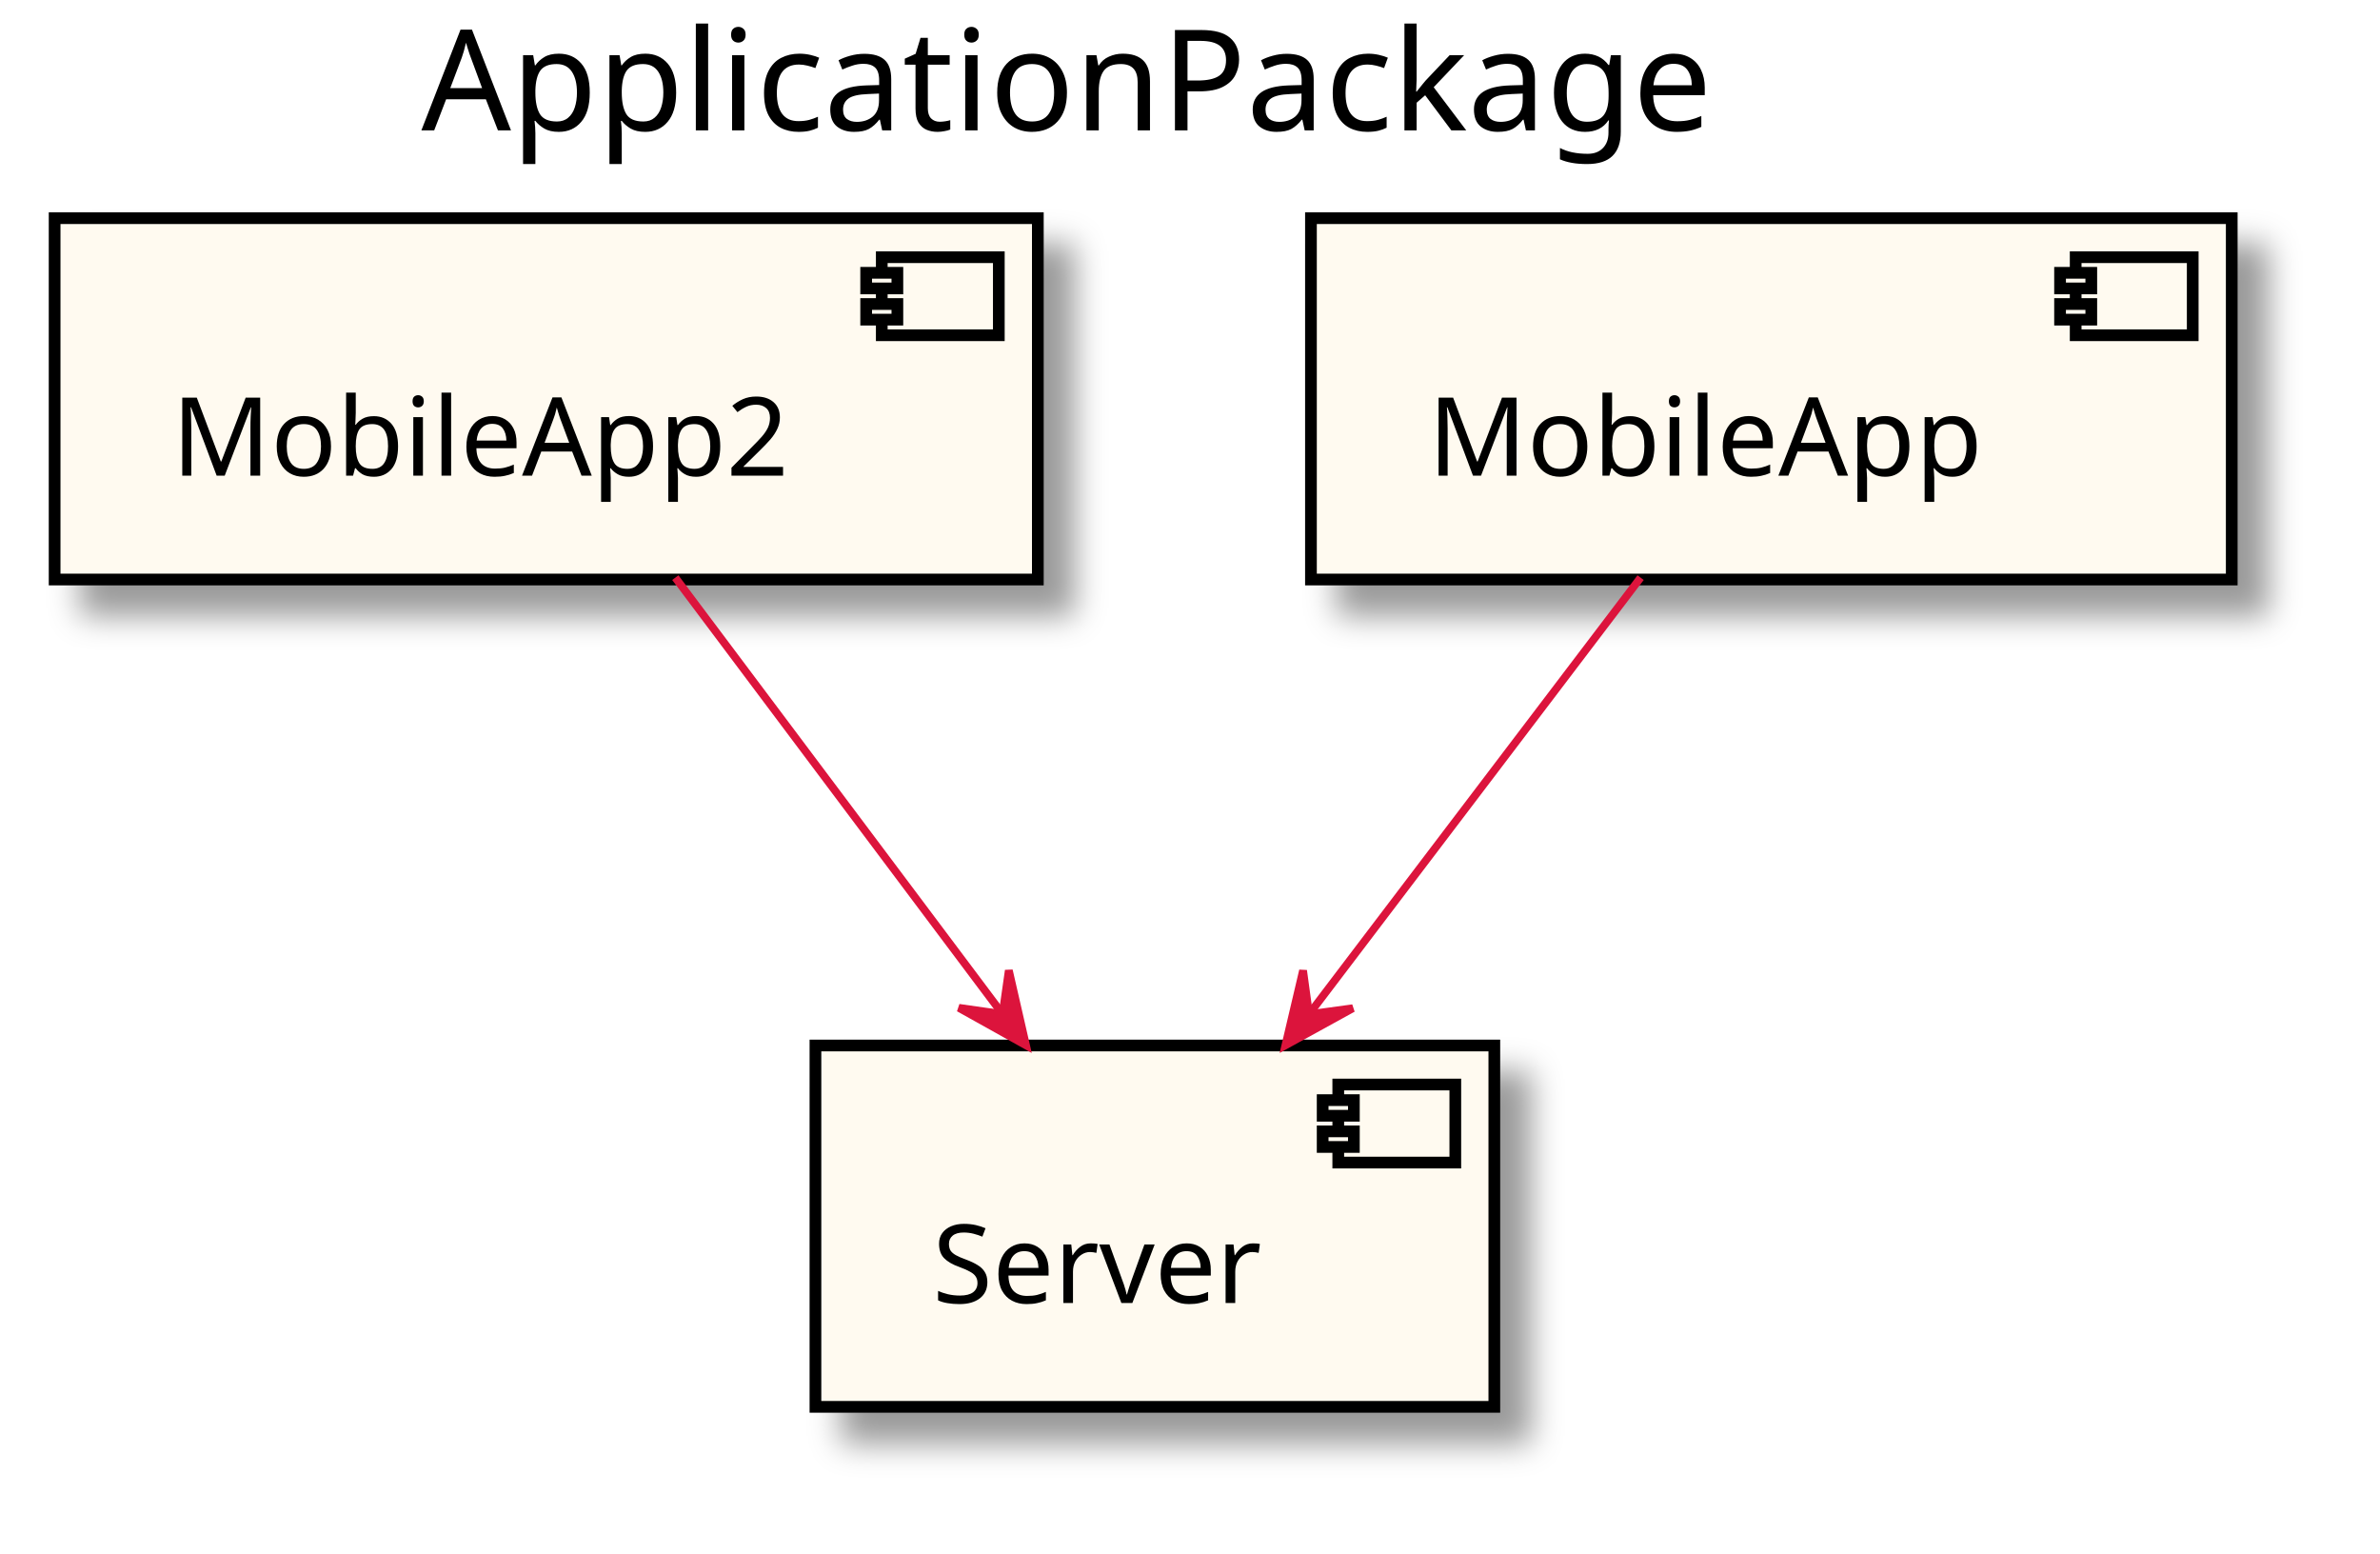
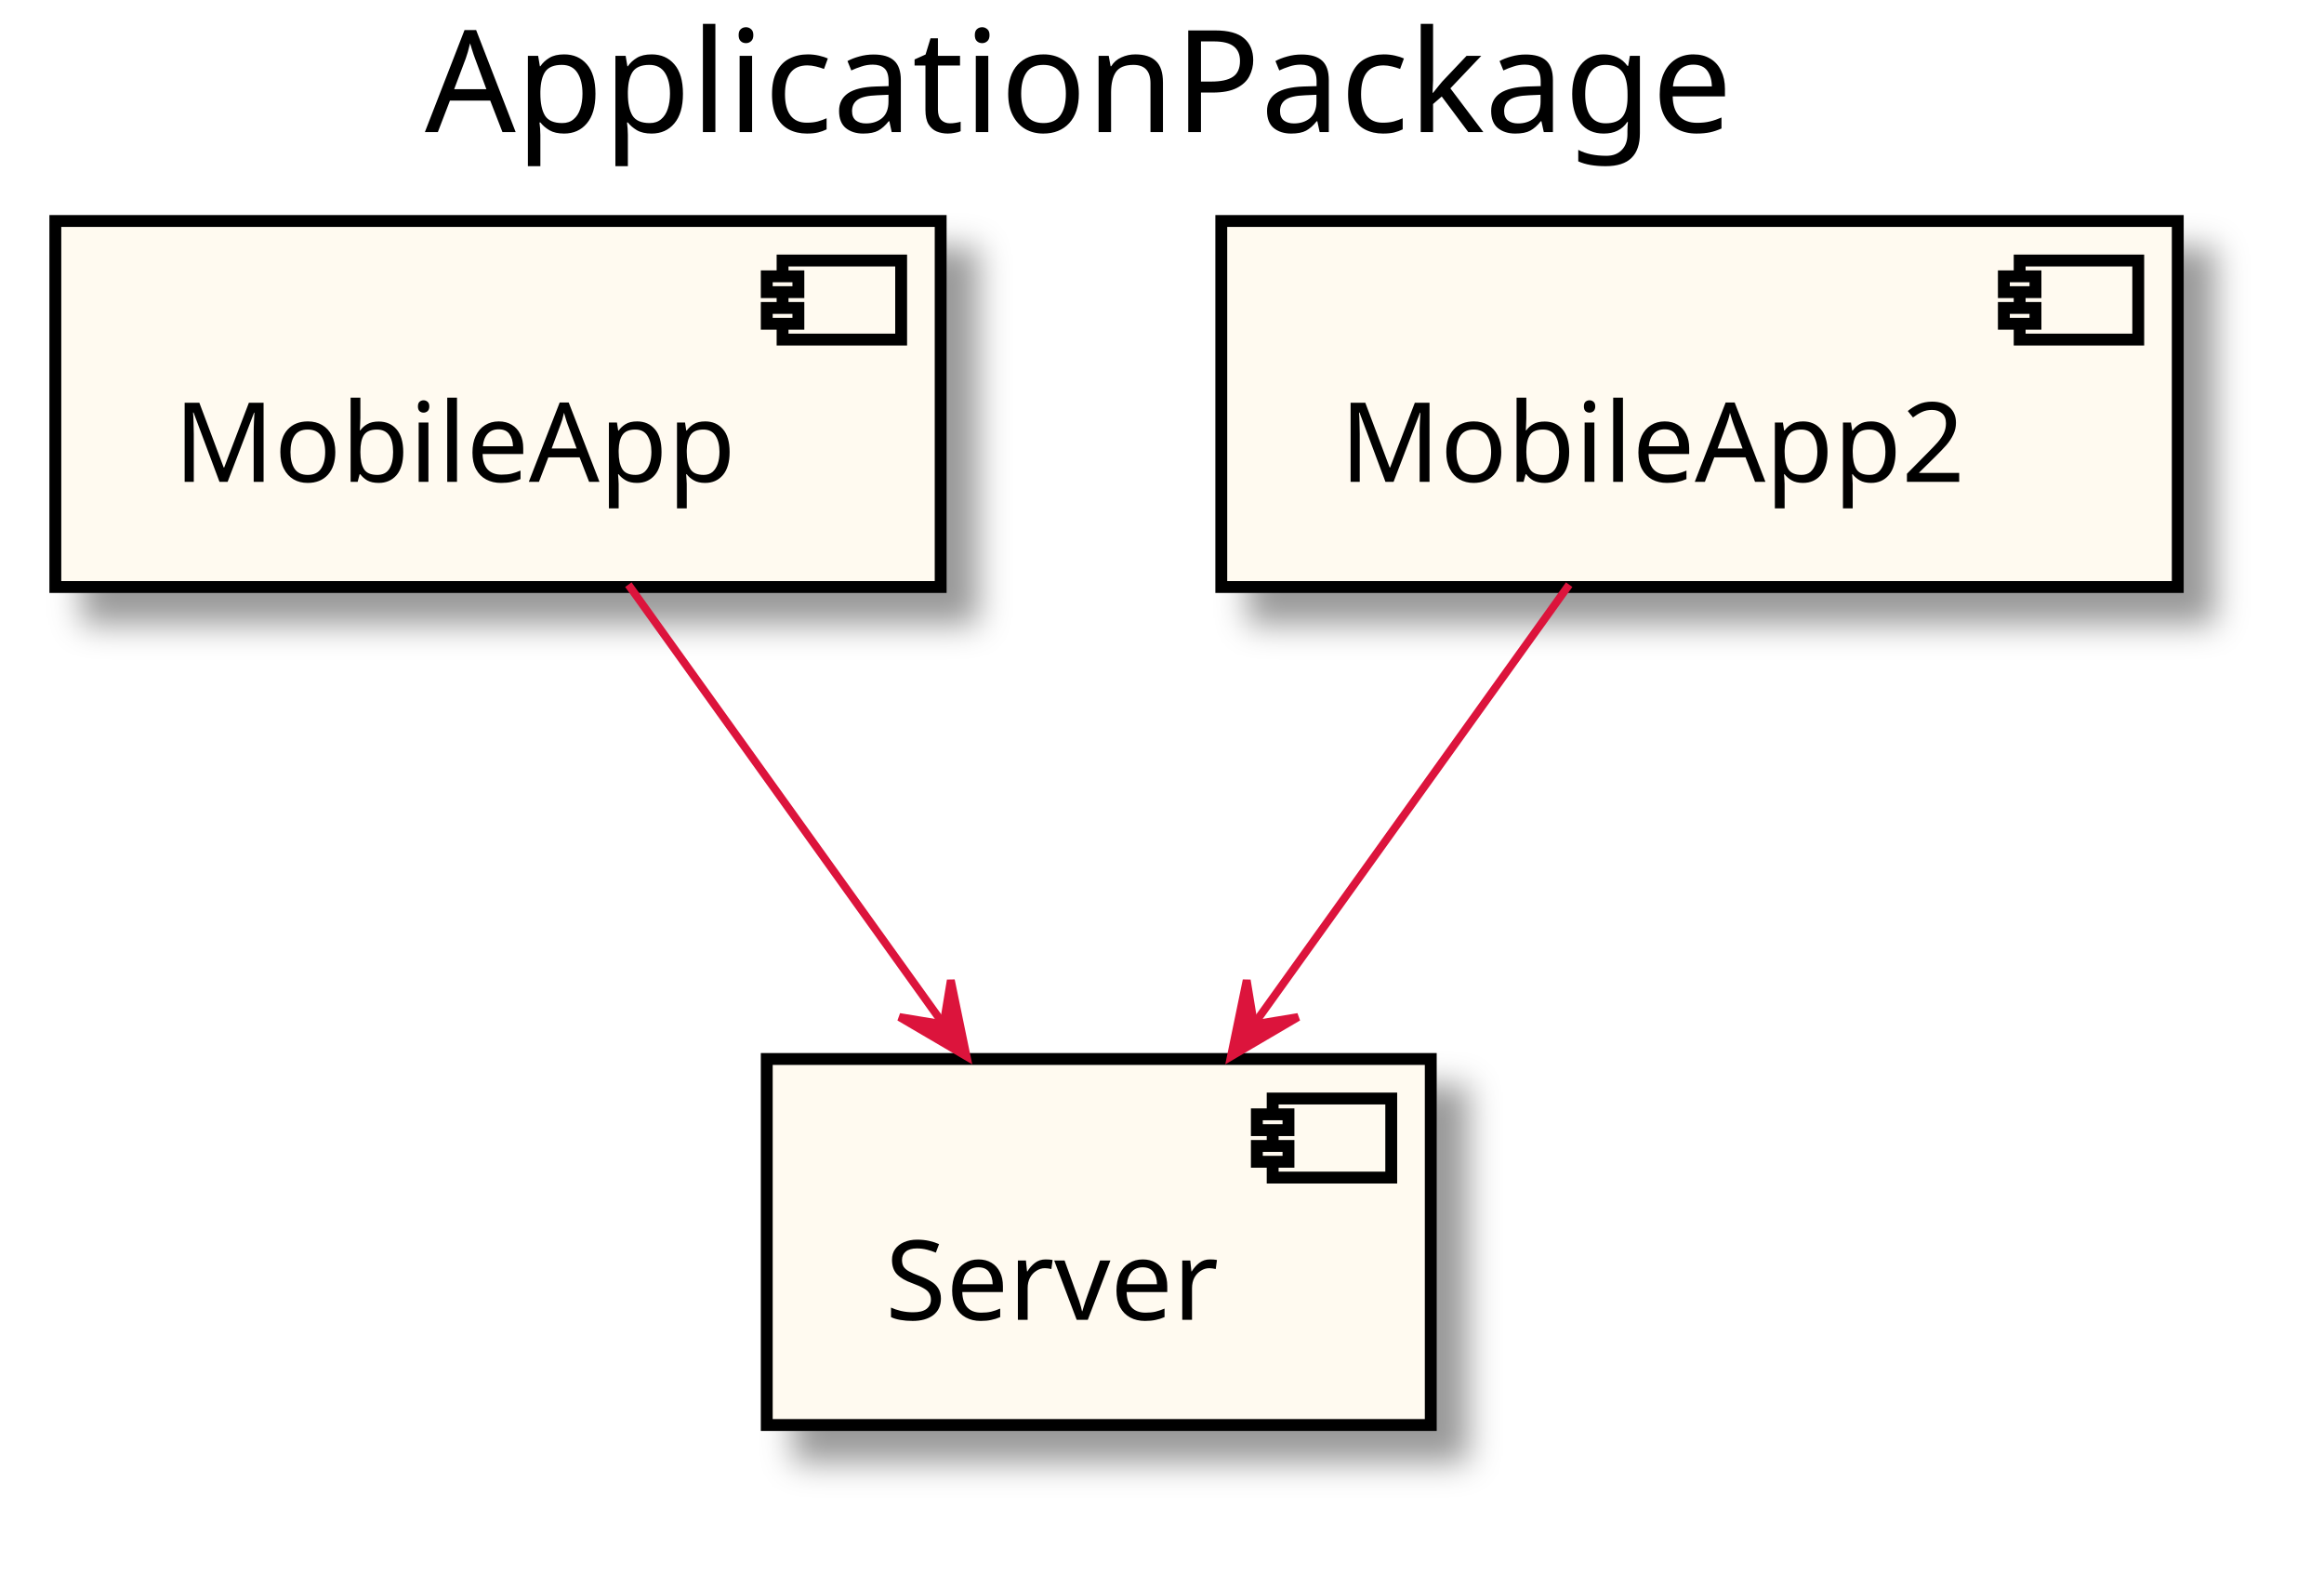
- <svg xmlns="http://www.w3.org/2000/svg" contentScriptType="application/ecmascript" contentStyleType="text/css" height="199px" preserveAspectRatio="none" style="width:305px;height:199px;" version="1.1" viewBox="0 0 305 199" width="305px" zoomAndPan="magnify">
+ <svg xmlns="http://www.w3.org/2000/svg" contentScriptType="application/ecmascript" contentStyleType="text/css" height="199px" preserveAspectRatio="none" style="width:294px;height:199px;" version="1.1" viewBox="0 0 294 199" width="294px" zoomAndPan="magnify">
  <defs>
-     <filter height="300%" id="f18xrth5joaidx" width="300%" x="-1" y="-1">
+     <filter height="300%" id="fxyseq1370ypt" width="300%" x="-1" y="-1">
      <feGaussianBlur result="blurOut" stdDeviation="2.0" />
      <feColorMatrix in="blurOut" result="blurOut2" type="matrix" values="0 0 0 0 0 0 0 0 0 0 0 0 0 0 0 0 0 0 .4 0" />
      <feOffset dx="4.0" dy="4.0" in="blurOut2" result="blurOut3" />
      <feBlend in="SourceGraphic" in2="blurOut3" mode="normal" />
    </filter>
  </defs>
  <g>
-     <text fill="#000000" font-family="sans-serif" font-size="18" lengthAdjust="spacingAndGlyphs" textLength="179" x="54" y="16.708">ApplicationPackage</text>
-     <rect fill="#FFFAF0" filter="url(#f18xrth5joaidx)" height="46.297" style="stroke: #000000; stroke-width: 1.5;" width="126" x="7" y="27.953" />
-     <rect fill="#FFFAF0" height="10" style="stroke: #000000; stroke-width: 1.5;" width="15" x="113" y="32.953" />
-     <rect fill="#FFFAF0" height="2" style="stroke: #000000; stroke-width: 1.5;" width="4" x="111" y="34.953" />
-     <rect fill="#FFFAF0" height="2" style="stroke: #000000; stroke-width: 1.5;" width="4" x="111" y="38.953" />
-     <text fill="#000000" font-family="sans-serif" font-size="14" lengthAdjust="spacingAndGlyphs" textLength="86" x="22" y="60.948">MobileApp2</text>
-     <rect fill="#FFFAF0" filter="url(#f18xrth5joaidx)" height="46.297" style="stroke: #000000; stroke-width: 1.5;" width="87" x="104.5" y="133.953" />
-     <rect fill="#FFFAF0" height="10" style="stroke: #000000; stroke-width: 1.5;" width="15" x="171.5" y="138.953" />
-     <rect fill="#FFFAF0" height="2" style="stroke: #000000; stroke-width: 1.5;" width="4" x="169.5" y="140.953" />
-     <rect fill="#FFFAF0" height="2" style="stroke: #000000; stroke-width: 1.5;" width="4" x="169.5" y="144.953" />
-     <text fill="#000000" font-family="sans-serif" font-size="14" lengthAdjust="spacingAndGlyphs" textLength="47" x="119.5" y="166.948">Server</text>
-     <rect fill="#FFFAF0" filter="url(#f18xrth5joaidx)" height="46.297" style="stroke: #000000; stroke-width: 1.5;" width="118" x="168" y="27.953" />
-     <rect fill="#FFFAF0" height="10" style="stroke: #000000; stroke-width: 1.5;" width="15" x="266" y="32.953" />
-     <rect fill="#FFFAF0" height="2" style="stroke: #000000; stroke-width: 1.5;" width="4" x="264" y="34.953" />
-     <rect fill="#FFFAF0" height="2" style="stroke: #000000; stroke-width: 1.5;" width="4" x="264" y="38.953" />
-     <text fill="#000000" font-family="sans-serif" font-size="14" lengthAdjust="spacingAndGlyphs" textLength="78" x="183" y="60.948">MobileApp</text>
-     <path d="M86.542,74.009 C98.745,90.279 115.397,112.483 128.29,129.673 " fill="none" id="_0-&gt;_1" style="stroke: #DC143C; stroke-width: 1.0;" />
-     <polygon fill="#DC143C" points="131.482,133.929,129.282,124.329,128.482,129.929,122.882,129.129,131.482,133.929" style="stroke: #DC143C; stroke-width: 1.0;" />
-     <path d="M210.246,74.009 C197.887,90.279 181.021,112.483 167.963,129.673 " fill="none" id="_2-&gt;_1" style="stroke: #DC143C; stroke-width: 1.0;" />
-     <polygon fill="#DC143C" points="164.73,133.929,173.359,129.182,167.755,129.948,166.989,124.343,164.73,133.929" style="stroke: #DC143C; stroke-width: 1.0;" />
+     <text fill="#000000" font-family="sans-serif" font-size="18" lengthAdjust="spacingAndGlyphs" textLength="169" x="53.75" y="16.708">ApplicationPackage</text>
+     <rect fill="#FFFAF0" filter="url(#fxyseq1370ypt)" height="46.297" style="stroke: #000000; stroke-width: 1.5;" width="112" x="7" y="27.953" />
+     <rect fill="#FFFAF0" height="10" style="stroke: #000000; stroke-width: 1.5;" width="15" x="99" y="32.953" />
+     <rect fill="#FFFAF0" height="2" style="stroke: #000000; stroke-width: 1.5;" width="4" x="97" y="34.953" />
+     <rect fill="#FFFAF0" height="2" style="stroke: #000000; stroke-width: 1.5;" width="4" x="97" y="38.953" />
+     <text fill="#000000" font-family="sans-serif" font-size="14" lengthAdjust="spacingAndGlyphs" textLength="72" x="22" y="60.948">MobileApp</text>
+     <rect fill="#FFFAF0" filter="url(#fxyseq1370ypt)" height="46.297" style="stroke: #000000; stroke-width: 1.5;" width="84" x="97" y="133.953" />
+     <rect fill="#FFFAF0" height="10" style="stroke: #000000; stroke-width: 1.5;" width="15" x="161" y="138.953" />
+     <rect fill="#FFFAF0" height="2" style="stroke: #000000; stroke-width: 1.5;" width="4" x="159" y="140.953" />
+     <rect fill="#FFFAF0" height="2" style="stroke: #000000; stroke-width: 1.5;" width="4" x="159" y="144.953" />
+     <text fill="#000000" font-family="sans-serif" font-size="14" lengthAdjust="spacingAndGlyphs" textLength="44" x="112" y="166.948">Server</text>
+     <rect fill="#FFFAF0" filter="url(#fxyseq1370ypt)" height="46.297" style="stroke: #000000; stroke-width: 1.5;" width="121" x="154.5" y="27.953" />
+     <rect fill="#FFFAF0" height="10" style="stroke: #000000; stroke-width: 1.5;" width="15" x="255.5" y="32.953" />
+     <rect fill="#FFFAF0" height="2" style="stroke: #000000; stroke-width: 1.5;" width="4" x="253.5" y="34.953" />
+     <rect fill="#FFFAF0" height="2" style="stroke: #000000; stroke-width: 1.5;" width="4" x="253.5" y="38.953" />
+     <text fill="#000000" font-family="sans-serif" font-size="14" lengthAdjust="spacingAndGlyphs" textLength="81" x="169.5" y="60.948">MobileApp2</text>
+     <path d="M79.491,73.954 C91.162,90.232 106.87,112.14 119.217,129.361 " fill="none" id="_0-&gt;_1" style="stroke: #DC143C; stroke-width: 1.0;" />
+     <polygon fill="#DC143C" points="122.279,133.631,120.285,123.987,119.365,129.568,113.784,128.648,122.279,133.631" style="stroke: #DC143C; stroke-width: 1.0;" />
+     <path d="M198.509,73.954 C186.838,90.232 171.13,112.14 158.783,129.361 " fill="none" id="_2-&gt;_1" style="stroke: #DC143C; stroke-width: 1.0;" />
+     <polygon fill="#DC143C" points="155.721,133.631,164.216,128.648,158.635,129.568,157.714,123.987,155.721,133.631" style="stroke: #DC143C; stroke-width: 1.0;" />
  </g>
</svg>
